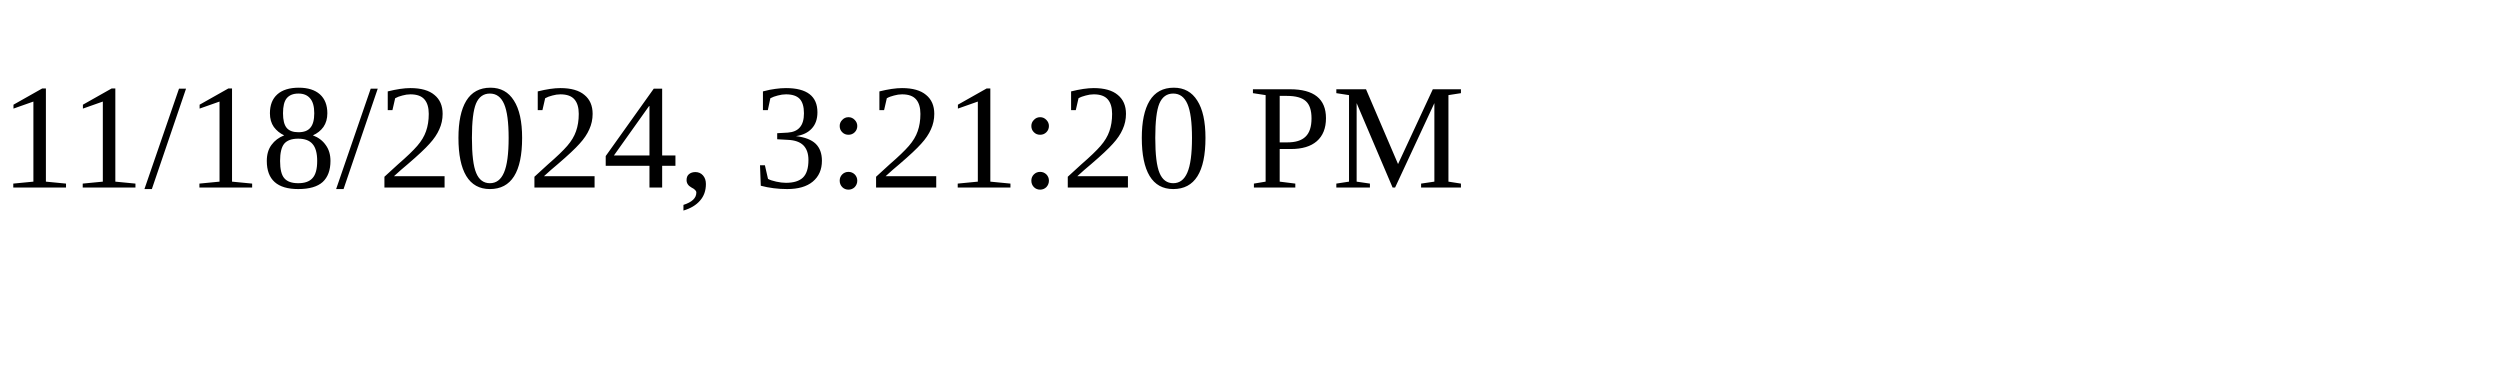
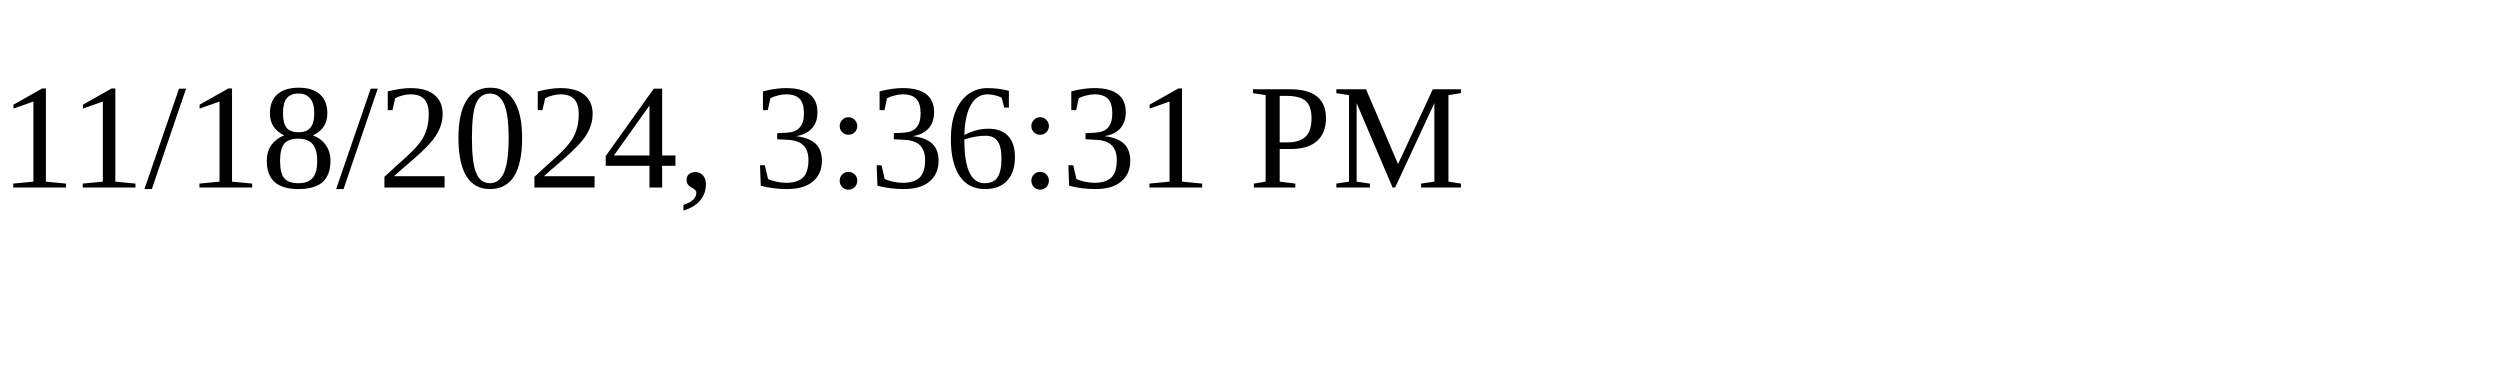
<svg xmlns="http://www.w3.org/2000/svg" height="30" width="200">
-   <text x="0" y="15">11/18/2024, 3:21:20 PM</text>
+   <text x="0" y="15">11/18/2024, 3:36:31 PM</text>
</svg>
